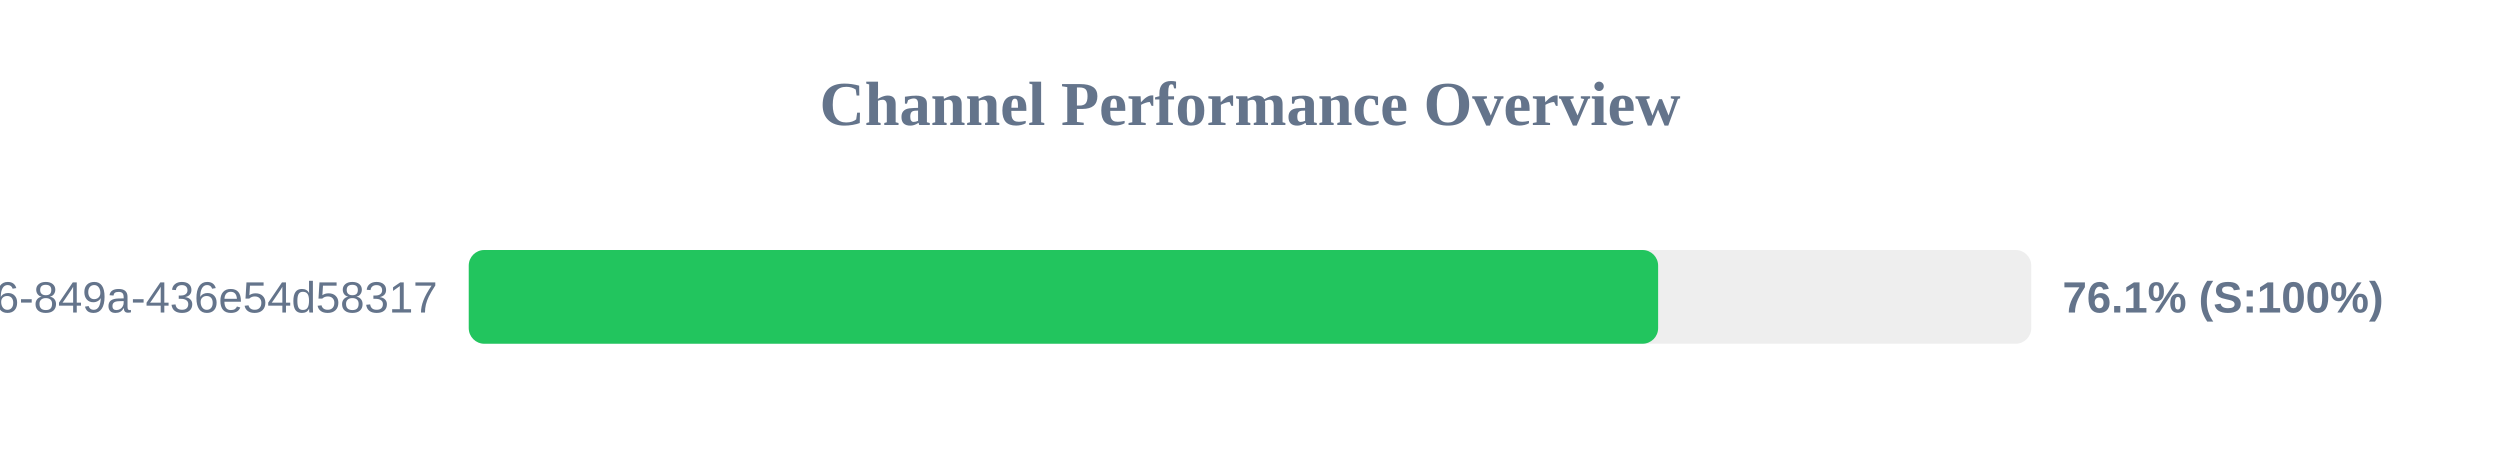
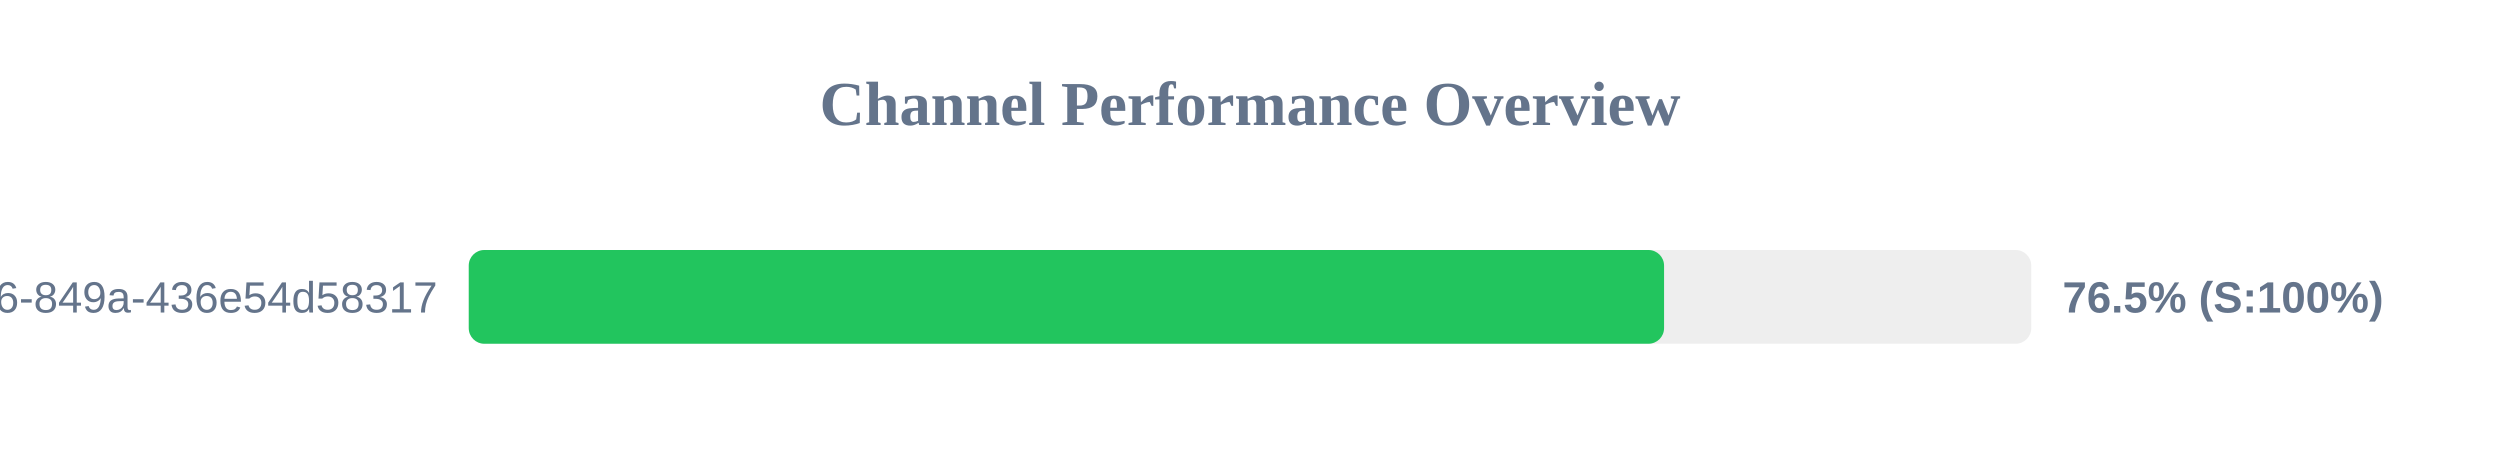
<svg xmlns="http://www.w3.org/2000/svg" width="800" height="150" version="1.1">
  <style>
        .row { font: 14px Arial; fill: #64748b; }
        .score { font: bold 14px Arial; fill: #64748b; }
    </style>
  <text x="400" y="40" text-anchor="middle" font-size="20px" font-weight="bold" fill="#64748b">Channel Performance Overview</text>
  <rect x="150" y="80" width="500" height="30" fill="#eee" rx="5" />
-   <rect x="150" y="80" width="380.6" height="30" fill="#22c55e" rx="5" />
+   <rect x="150" y="80" width="382.5" height="30" fill="#22c55e" rx="5" />
  <text x="140" y="100" text-anchor="end" class="row">?uuid=29fbd51f-03c8-4d76-849a-436e54d58317</text>
-   <text x="660" y="100" text-anchor="start" class="score">76.1% (S:100%)</text>
+   <text x="660" y="100" text-anchor="start" class="score">76.5% (S:100%)</text>
</svg>
